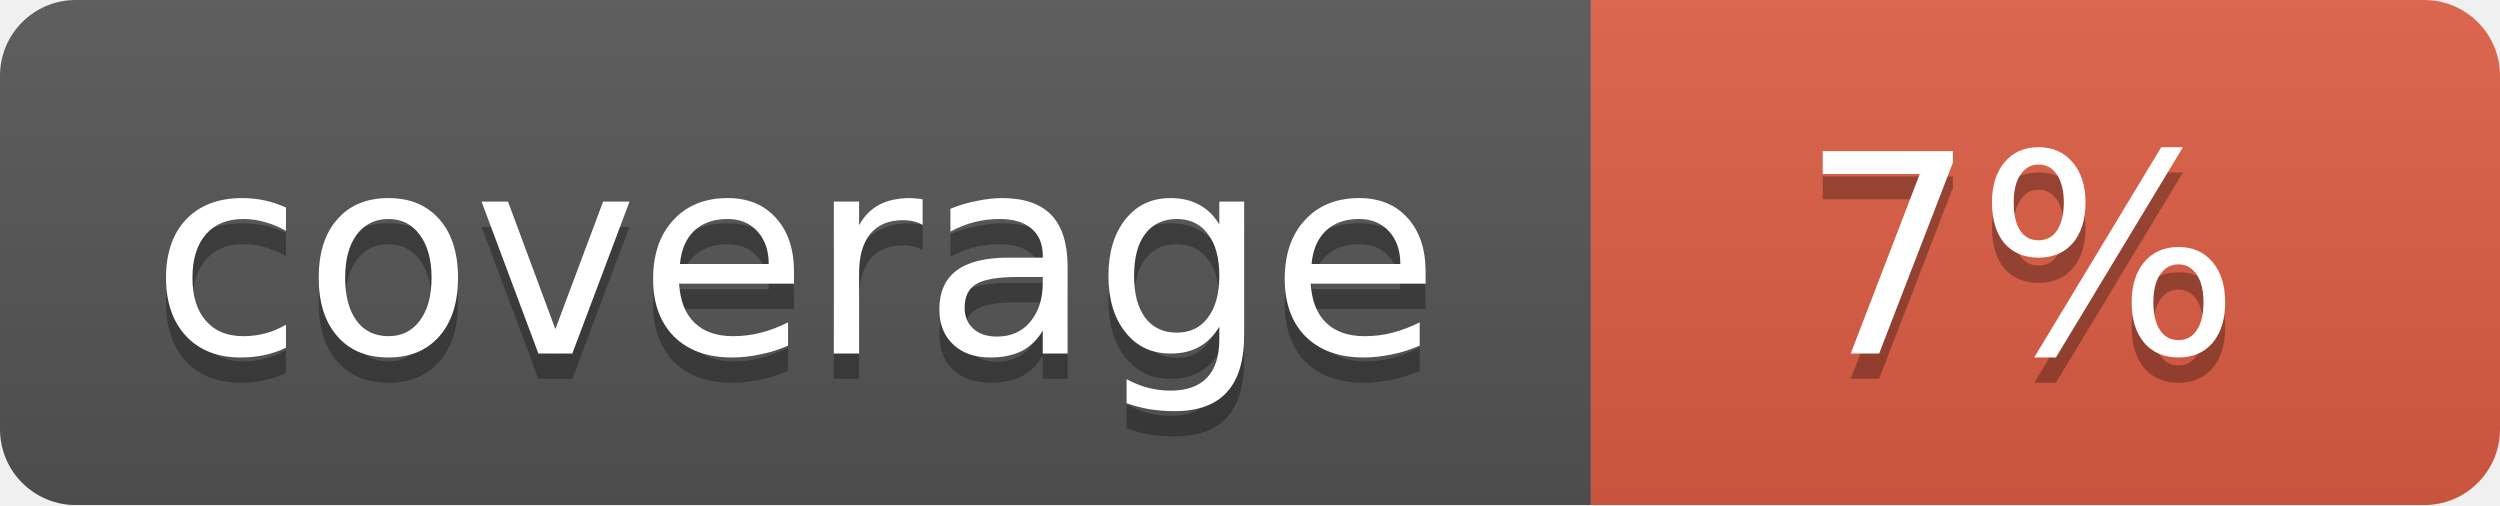
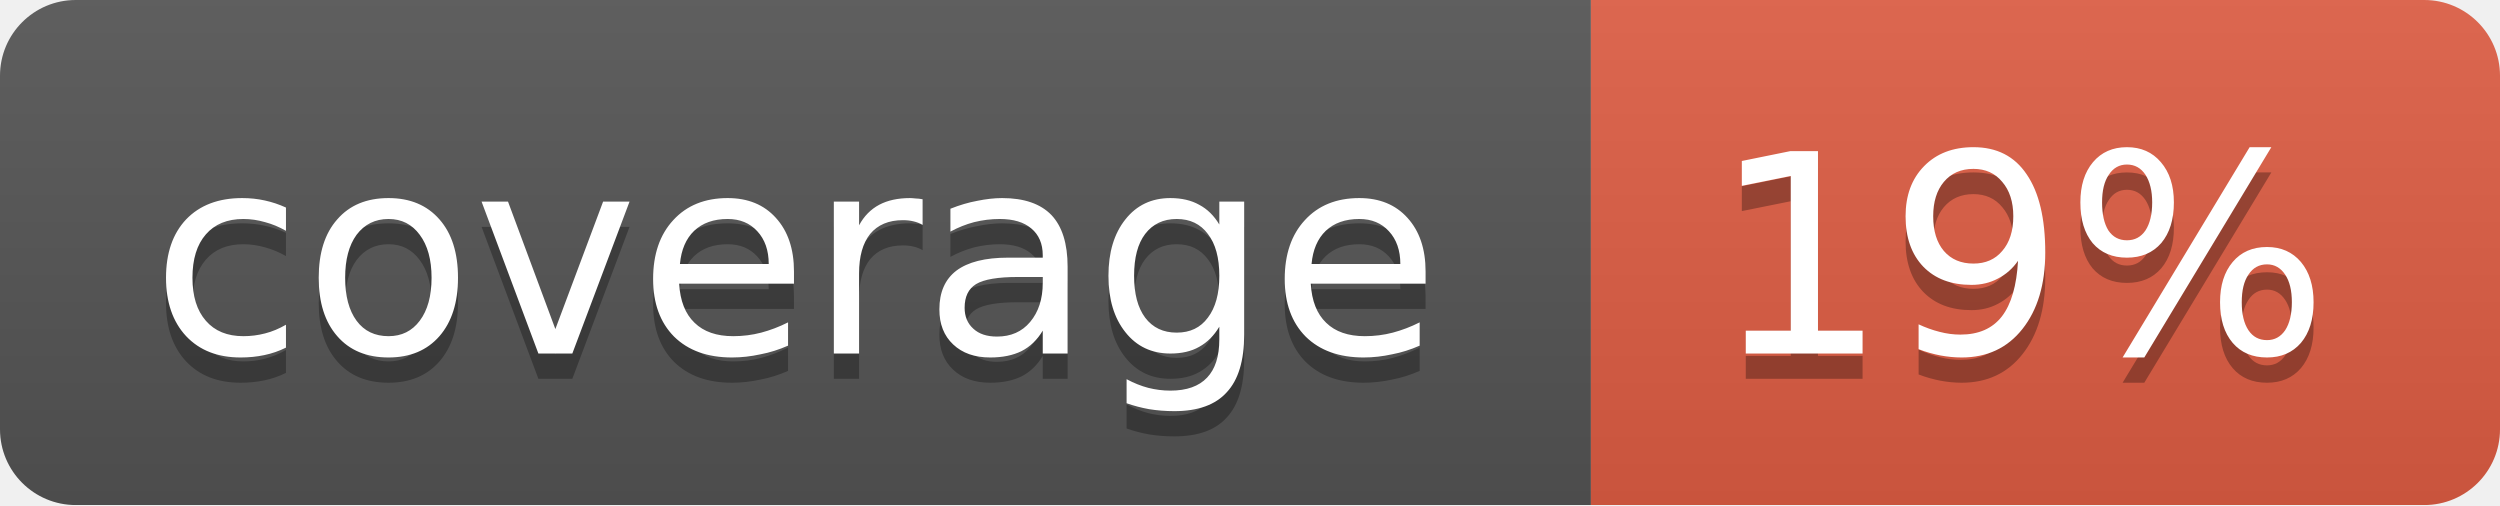
<svg xmlns="http://www.w3.org/2000/svg" width="99" height="20">
  <linearGradient id="b" x2="0" y2="100%">
    <stop offset="0" stop-color="#bbb" stop-opacity=".1" />
    <stop offset="1" stop-opacity=".1" />
  </linearGradient>
  <mask id="a">
    <rect width="99" height="20" rx="3" fill="#fff" />
  </mask>
  <g mask="url(#a)">
    <path fill="#555" d="M0 0h63v20H0z" />
    <path fill="#e05d44" d="M63 0h36v20H63z" />
    <path fill="url(#b)" d="M0 0h99v20H0z" />
  </g>
  <g fill="#fff" text-anchor="middle" font-family="DejaVu Sans,Verdana,Geneva,sans-serif" font-size="11">
    <text x="31.5" y="15" fill="#010101" fill-opacity=".3">coverage</text>
    <text x="31.5" y="14">coverage</text>
-     <text x="80" y="15" fill="#010101" fill-opacity=".3">7%</text>
-     <text x="80" y="14">7%</text>
+     <text x="80" y="15" fill="#010101" fill-opacity=".3">19%</text>
+     <text x="80" y="14">19%</text>
  </g>
</svg>
